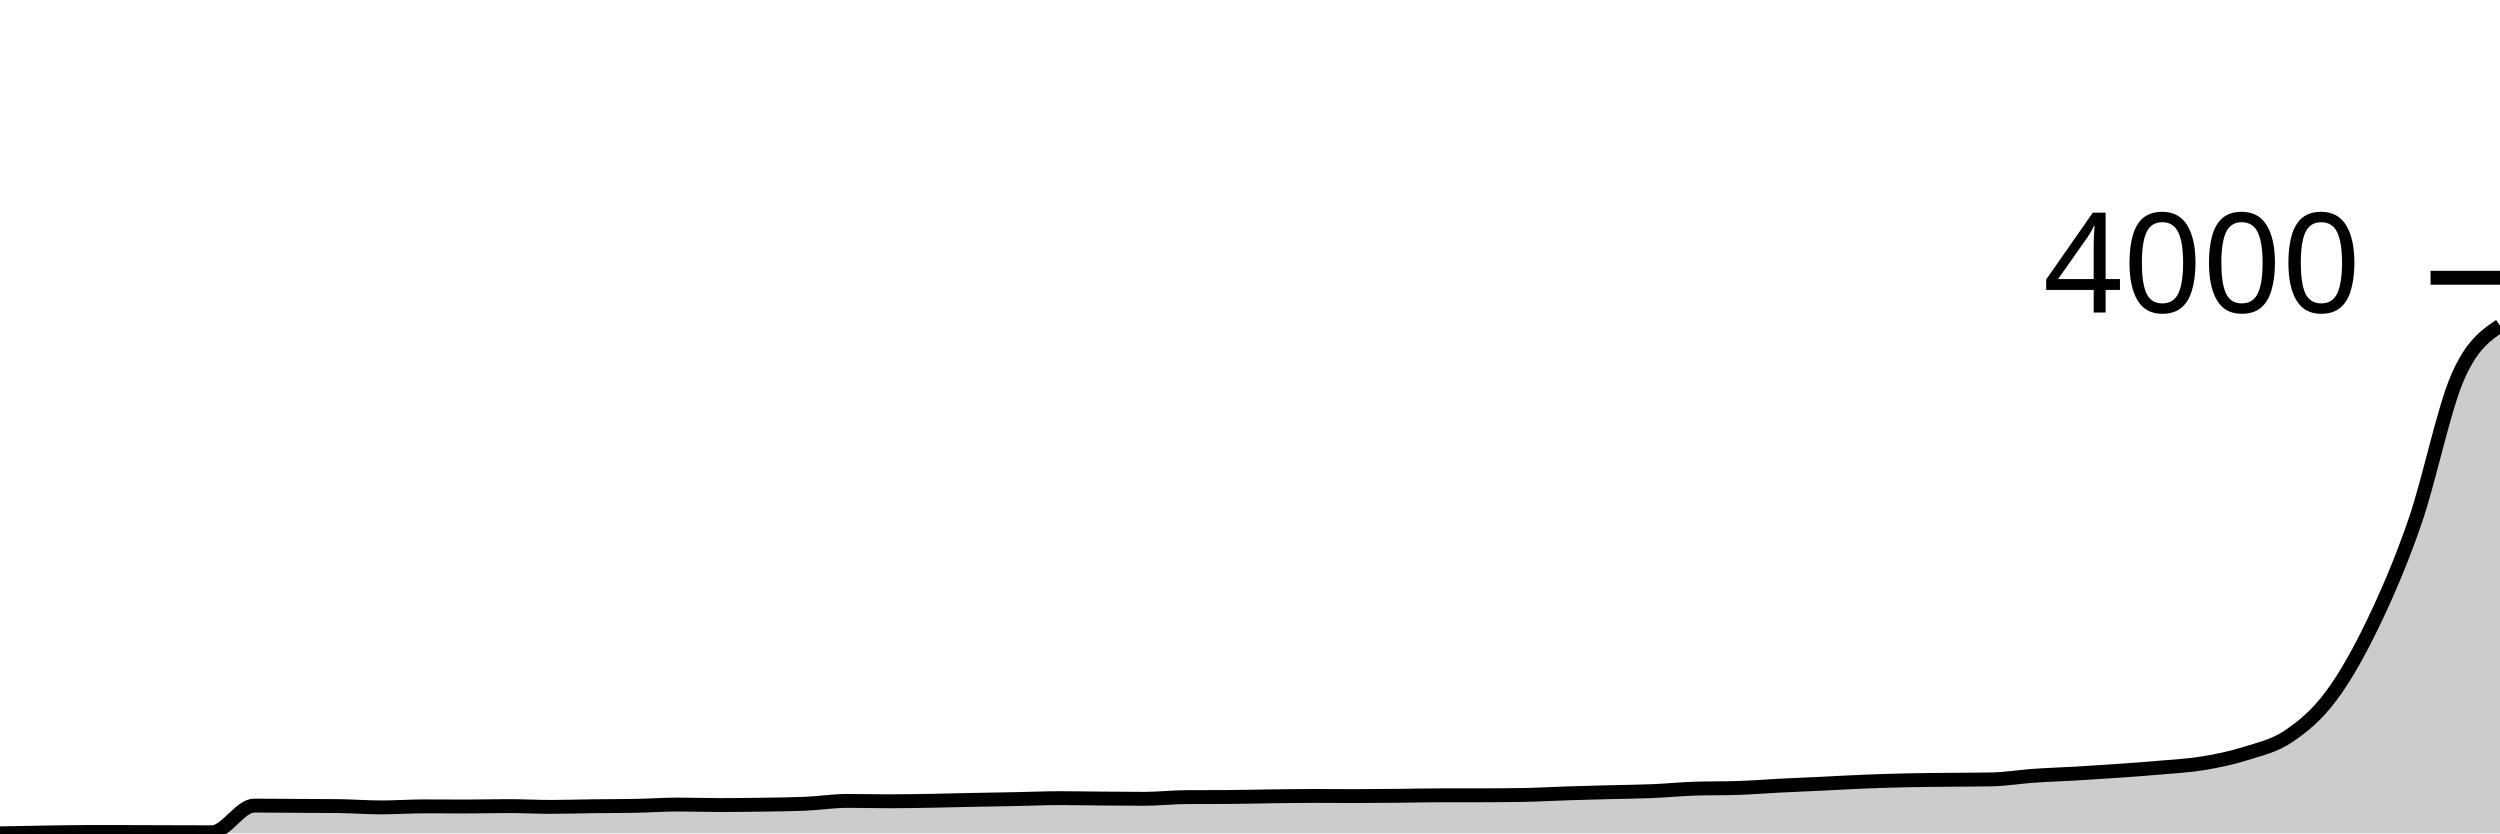
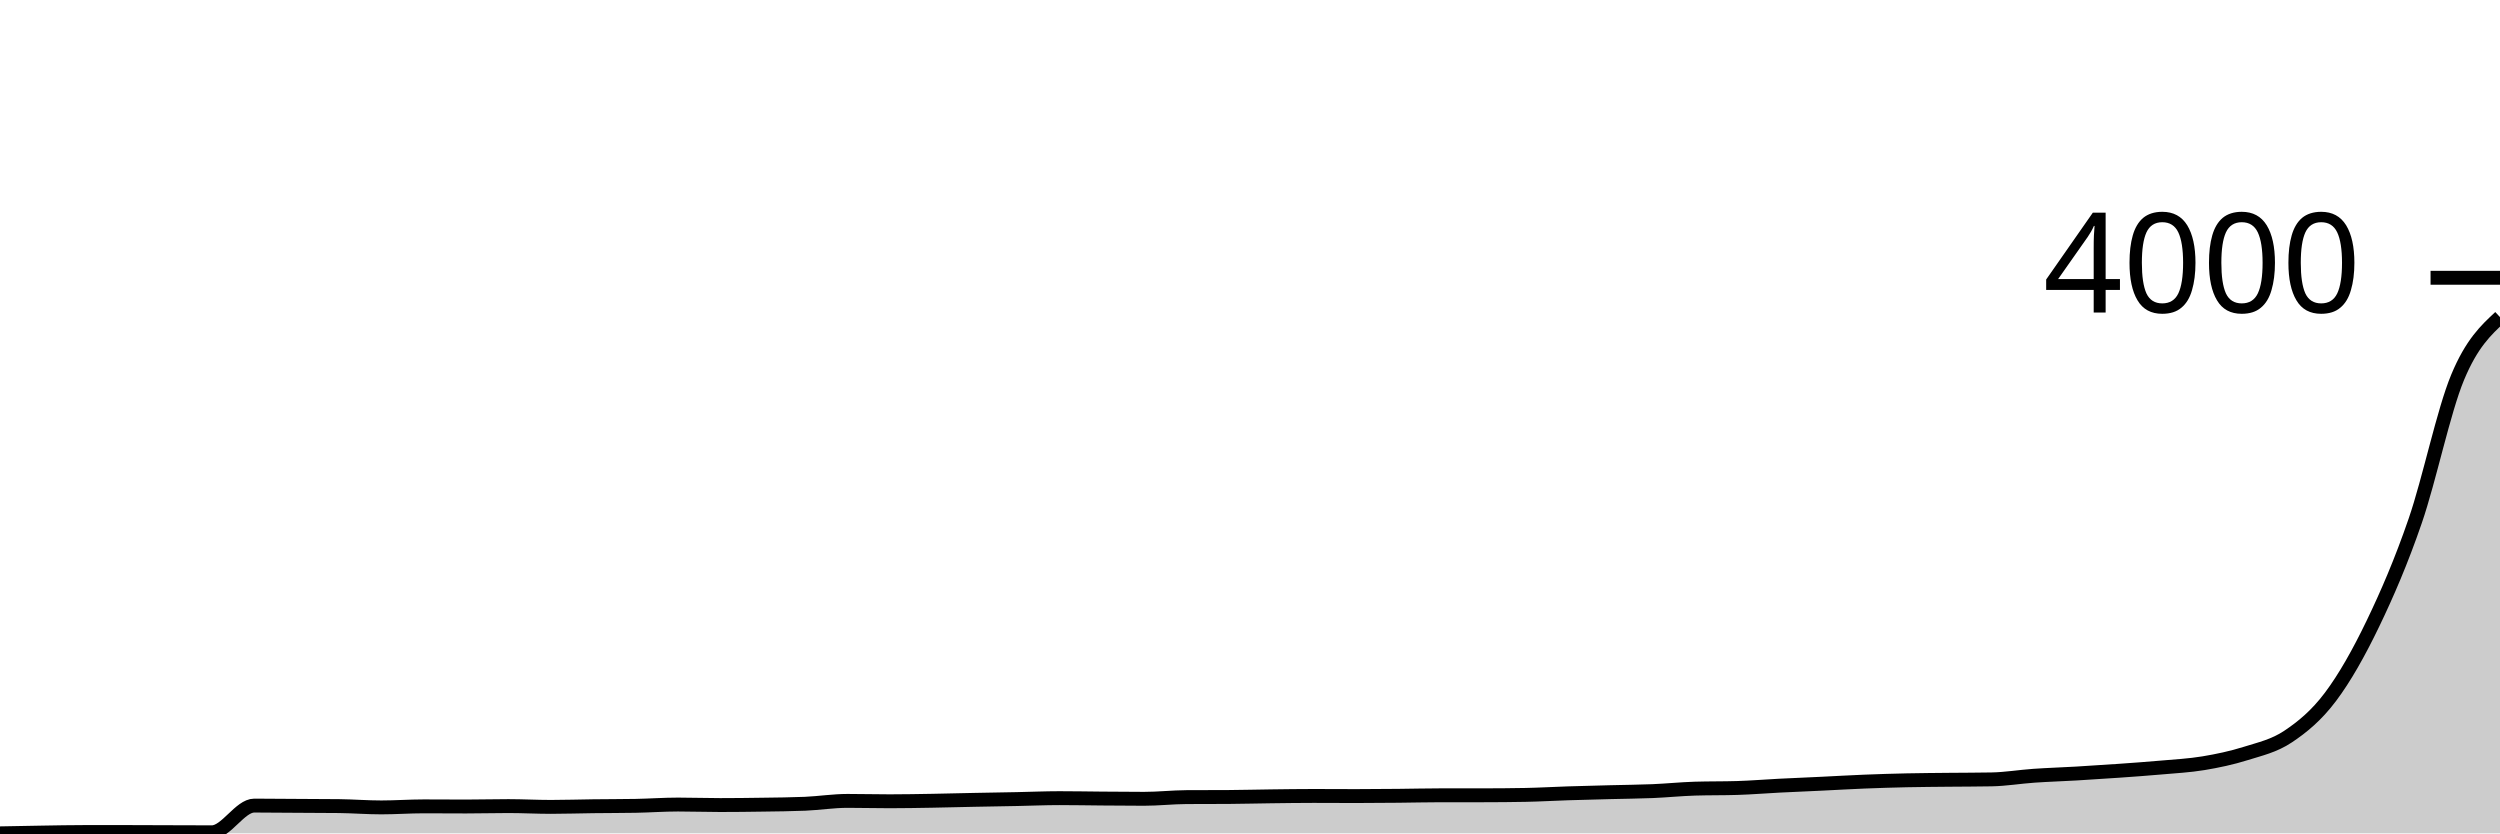
<svg xmlns="http://www.w3.org/2000/svg" viewBox="0 0 180 60">
  <g transform="translate(0,20)">
-     <path class="area" fill="rgba(0, 0, 0, 0.2)" d="M0,40C1.017,39.98,2.034,39.959,3.051,39.944C4.068,39.928,5.085,39.906,6.102,39.906C7.119,39.906,8.136,39.906,9.153,39.906C10.169,39.906,11.186,39.912,12.203,39.916C13.22,39.919,14.237,39.925,15.254,39.925C16.271,39.925,17.288,38.002,18.305,38.002C19.322,38.002,20.339,38.014,21.356,38.021C22.373,38.027,23.39,38.027,24.407,38.039C25.424,38.052,26.441,38.133,27.458,38.133C28.475,38.133,29.492,38.058,30.508,38.058C31.525,38.058,32.542,38.068,33.559,38.068C34.576,38.068,35.593,38.039,36.61,38.039C37.627,38.039,38.644,38.096,39.661,38.096C40.678,38.096,41.695,38.061,42.712,38.049C43.729,38.036,44.746,38.039,45.763,38.021C46.78,38.002,47.797,37.927,48.814,37.927C49.831,37.927,50.847,37.964,51.864,37.964C52.881,37.964,53.898,37.952,54.915,37.936C55.932,37.921,56.949,37.914,57.966,37.871C58.983,37.827,60,37.664,61.017,37.664C62.034,37.664,63.051,37.692,64.068,37.692C65.085,37.692,66.102,37.672,67.119,37.655C68.136,37.638,69.153,37.609,70.169,37.589C71.186,37.569,72.203,37.553,73.22,37.533C74.237,37.513,75.254,37.467,76.271,37.467C77.288,37.467,78.305,37.487,79.322,37.495C80.339,37.503,81.356,37.514,82.373,37.514C83.39,37.514,84.407,37.398,85.424,37.392C86.441,37.386,87.458,37.389,88.475,37.383C89.492,37.376,90.508,37.348,91.525,37.336C92.542,37.323,93.559,37.308,94.576,37.308C95.593,37.308,96.61,37.317,97.627,37.317C98.644,37.317,99.661,37.308,100.678,37.298C101.695,37.289,102.712,37.261,103.729,37.261C104.746,37.261,105.763,37.261,106.78,37.261C107.797,37.261,108.814,37.251,109.831,37.233C110.847,37.214,111.864,37.153,112.881,37.12C113.898,37.087,114.915,37.062,115.932,37.036C116.949,37.009,117.966,37.003,118.983,36.961C120,36.918,121.017,36.814,122.034,36.782C123.051,36.751,124.068,36.767,125.085,36.735C126.102,36.704,127.119,36.618,128.136,36.567C129.153,36.515,130.169,36.474,131.186,36.426C132.203,36.377,133.22,36.316,134.237,36.276C135.254,36.235,136.271,36.204,137.288,36.182C138.305,36.16,139.322,36.155,140.339,36.144C141.356,36.134,142.373,36.135,143.39,36.116C144.407,36.098,145.424,35.924,146.441,35.854C147.458,35.783,148.475,35.754,149.492,35.694C150.508,35.635,151.525,35.569,152.542,35.497C153.559,35.425,154.576,35.353,155.593,35.263C156.61,35.172,157.627,35.122,158.644,34.953C159.661,34.784,160.678,34.57,161.695,34.25C162.712,33.929,163.729,33.71,164.746,33.03C165.763,32.35,166.78,31.523,167.797,30.169C168.814,28.815,169.831,27.018,170.847,24.906C171.864,22.794,172.881,20.452,173.898,17.495C174.915,14.539,175.932,9.508,176.949,7.167C177.966,4.826,178.983,4.139,180,3.452L180,40C178.983,40,177.966,40,176.949,40C175.932,40,174.915,40,173.898,40C172.881,40,171.864,40,170.847,40C169.831,40,168.814,40,167.797,40C166.78,40,165.763,40,164.746,40C163.729,40,162.712,40,161.695,40C160.678,40,159.661,40,158.644,40C157.627,40,156.61,40,155.593,40C154.576,40,153.559,40,152.542,40C151.525,40,150.508,40,149.492,40C148.475,40,147.458,40,146.441,40C145.424,40,144.407,40,143.39,40C142.373,40,141.356,40,140.339,40C139.322,40,138.305,40,137.288,40C136.271,40,135.254,40,134.237,40C133.22,40,132.203,40,131.186,40C130.169,40,129.153,40,128.136,40C127.119,40,126.102,40,125.085,40C124.068,40,123.051,40,122.034,40C121.017,40,120,40,118.983,40C117.966,40,116.949,40,115.932,40C114.915,40,113.898,40,112.881,40C111.864,40,110.847,40,109.831,40C108.814,40,107.797,40,106.78,40C105.763,40,104.746,40,103.729,40C102.712,40,101.695,40,100.678,40C99.661,40,98.644,40,97.627,40C96.61,40,95.593,40,94.576,40C93.559,40,92.542,40,91.525,40C90.508,40,89.492,40,88.475,40C87.458,40,86.441,40,85.424,40C84.407,40,83.39,40,82.373,40C81.356,40,80.339,40,79.322,40C78.305,40,77.288,40,76.271,40C75.254,40,74.237,40,73.22,40C72.203,40,71.186,40,70.169,40C69.153,40,68.136,40,67.119,40C66.102,40,65.085,40,64.068,40C63.051,40,62.034,40,61.017,40C60,40,58.983,40,57.966,40C56.949,40,55.932,40,54.915,40C53.898,40,52.881,40,51.864,40C50.847,40,49.831,40,48.814,40C47.797,40,46.78,40,45.763,40C44.746,40,43.729,40,42.712,40C41.695,40,40.678,40,39.661,40C38.644,40,37.627,40,36.61,40C35.593,40,34.576,40,33.559,40C32.542,40,31.525,40,30.508,40C29.492,40,28.475,40,27.458,40C26.441,40,25.424,40,24.407,40C23.39,40,22.373,40,21.356,40C20.339,40,19.322,40,18.305,40C17.288,40,16.271,40,15.254,40C14.237,40,13.22,40,12.203,40C11.186,40,10.169,40,9.153,40C8.136,40,7.119,40,6.102,40C5.085,40,4.068,40,3.051,40C2.034,40,1.017,40,0,40Z" />
-     <path class="line" stroke="black" fill="none" d="M0,40C1.017,39.98,2.034,39.959,3.051,39.944C4.068,39.928,5.085,39.906,6.102,39.906C7.119,39.906,8.136,39.906,9.153,39.906C10.169,39.906,11.186,39.912,12.203,39.916C13.22,39.919,14.237,39.925,15.254,39.925C16.271,39.925,17.288,38.002,18.305,38.002C19.322,38.002,20.339,38.014,21.356,38.021C22.373,38.027,23.39,38.027,24.407,38.039C25.424,38.052,26.441,38.133,27.458,38.133C28.475,38.133,29.492,38.058,30.508,38.058C31.525,38.058,32.542,38.068,33.559,38.068C34.576,38.068,35.593,38.039,36.61,38.039C37.627,38.039,38.644,38.096,39.661,38.096C40.678,38.096,41.695,38.061,42.712,38.049C43.729,38.036,44.746,38.039,45.763,38.021C46.78,38.002,47.797,37.927,48.814,37.927C49.831,37.927,50.847,37.964,51.864,37.964C52.881,37.964,53.898,37.952,54.915,37.936C55.932,37.921,56.949,37.914,57.966,37.871C58.983,37.827,60,37.664,61.017,37.664C62.034,37.664,63.051,37.692,64.068,37.692C65.085,37.692,66.102,37.672,67.119,37.655C68.136,37.638,69.153,37.609,70.169,37.589C71.186,37.569,72.203,37.553,73.22,37.533C74.237,37.513,75.254,37.467,76.271,37.467C77.288,37.467,78.305,37.487,79.322,37.495C80.339,37.503,81.356,37.514,82.373,37.514C83.39,37.514,84.407,37.398,85.424,37.392C86.441,37.386,87.458,37.389,88.475,37.383C89.492,37.376,90.508,37.348,91.525,37.336C92.542,37.323,93.559,37.308,94.576,37.308C95.593,37.308,96.61,37.317,97.627,37.317C98.644,37.317,99.661,37.308,100.678,37.298C101.695,37.289,102.712,37.261,103.729,37.261C104.746,37.261,105.763,37.261,106.78,37.261C107.797,37.261,108.814,37.251,109.831,37.233C110.847,37.214,111.864,37.153,112.881,37.12C113.898,37.087,114.915,37.062,115.932,37.036C116.949,37.009,117.966,37.003,118.983,36.961C120,36.918,121.017,36.814,122.034,36.782C123.051,36.751,124.068,36.767,125.085,36.735C126.102,36.704,127.119,36.618,128.136,36.567C129.153,36.515,130.169,36.474,131.186,36.426C132.203,36.377,133.22,36.316,134.237,36.276C135.254,36.235,136.271,36.204,137.288,36.182C138.305,36.16,139.322,36.155,140.339,36.144C141.356,36.134,142.373,36.135,143.39,36.116C144.407,36.098,145.424,35.924,146.441,35.854C147.458,35.783,148.475,35.754,149.492,35.694C150.508,35.635,151.525,35.569,152.542,35.497C153.559,35.425,154.576,35.353,155.593,35.263C156.61,35.172,157.627,35.122,158.644,34.953C159.661,34.784,160.678,34.57,161.695,34.25C162.712,33.929,163.729,33.71,164.746,33.03C165.763,32.35,166.78,31.523,167.797,30.169C168.814,28.815,169.831,27.018,170.847,24.906C171.864,22.794,172.881,20.452,173.898,17.495C174.915,14.539,175.932,9.508,176.949,7.167C177.966,4.826,178.983,4.139,180,3.452" />
+     <path class="area" fill="rgba(0, 0, 0, 0.2)" d="M0,40C1.017,39.98,2.034,39.959,3.051,39.944C4.068,39.928,5.085,39.906,6.102,39.906C7.119,39.906,8.136,39.906,9.153,39.906C10.169,39.906,11.186,39.912,12.203,39.916C13.22,39.919,14.237,39.925,15.254,39.925C16.271,39.925,17.288,38.002,18.305,38.002C19.322,38.002,20.339,38.014,21.356,38.021C22.373,38.027,23.39,38.027,24.407,38.039C25.424,38.052,26.441,38.133,27.458,38.133C28.475,38.133,29.492,38.058,30.508,38.058C31.525,38.058,32.542,38.068,33.559,38.068C34.576,38.068,35.593,38.039,36.61,38.039C37.627,38.039,38.644,38.096,39.661,38.096C40.678,38.096,41.695,38.061,42.712,38.049C43.729,38.036,44.746,38.039,45.763,38.021C46.78,38.002,47.797,37.927,48.814,37.927C49.831,37.927,50.847,37.964,51.864,37.964C52.881,37.964,53.898,37.952,54.915,37.936C55.932,37.921,56.949,37.914,57.966,37.871C58.983,37.827,60,37.664,61.017,37.664C62.034,37.664,63.051,37.692,64.068,37.692C65.085,37.692,66.102,37.672,67.119,37.655C68.136,37.638,69.153,37.609,70.169,37.589C71.186,37.569,72.203,37.553,73.22,37.533C74.237,37.513,75.254,37.467,76.271,37.467C77.288,37.467,78.305,37.487,79.322,37.495C80.339,37.503,81.356,37.514,82.373,37.514C83.39,37.514,84.407,37.398,85.424,37.392C86.441,37.386,87.458,37.389,88.475,37.383C89.492,37.376,90.508,37.348,91.525,37.336C92.542,37.323,93.559,37.308,94.576,37.308C95.593,37.308,96.61,37.317,97.627,37.317C98.644,37.317,99.661,37.308,100.678,37.298C101.695,37.289,102.712,37.261,103.729,37.261C104.746,37.261,105.763,37.261,106.78,37.261C107.797,37.261,108.814,37.251,109.831,37.233C110.847,37.214,111.864,37.153,112.881,37.12C113.898,37.087,114.915,37.062,115.932,37.036C116.949,37.009,117.966,37.003,118.983,36.961C120,36.918,121.017,36.814,122.034,36.782C123.051,36.751,124.068,36.767,125.085,36.735C126.102,36.704,127.119,36.618,128.136,36.567C129.153,36.515,130.169,36.474,131.186,36.426C132.203,36.377,133.22,36.316,134.237,36.276C135.254,36.235,136.271,36.204,137.288,36.182C138.305,36.16,139.322,36.155,140.339,36.144C141.356,36.134,142.373,36.135,143.39,36.116C144.407,36.098,145.424,35.924,146.441,35.854C147.458,35.783,148.475,35.754,149.492,35.694C150.508,35.635,151.525,35.569,152.542,35.497C153.559,35.425,154.576,35.353,155.593,35.263C156.61,35.172,157.627,35.122,158.644,34.953C159.661,34.784,160.678,34.57,161.695,34.25C162.712,33.929,163.729,33.71,164.746,33.03C165.763,32.35,166.78,31.523,167.797,30.169C168.814,28.815,169.831,27.018,170.847,24.906C171.864,22.794,172.881,20.452,173.898,17.495C174.915,14.539,175.932,9.611,176.949,7.167C177.966,4.723,178.983,3.778,180,2.833L180,40C178.983,40,177.966,40,176.949,40C175.932,40,174.915,40,173.898,40C172.881,40,171.864,40,170.847,40C169.831,40,168.814,40,167.797,40C166.78,40,165.763,40,164.746,40C163.729,40,162.712,40,161.695,40C160.678,40,159.661,40,158.644,40C157.627,40,156.61,40,155.593,40C154.576,40,153.559,40,152.542,40C151.525,40,150.508,40,149.492,40C148.475,40,147.458,40,146.441,40C145.424,40,144.407,40,143.39,40C142.373,40,141.356,40,140.339,40C139.322,40,138.305,40,137.288,40C136.271,40,135.254,40,134.237,40C133.22,40,132.203,40,131.186,40C130.169,40,129.153,40,128.136,40C127.119,40,126.102,40,125.085,40C124.068,40,123.051,40,122.034,40C121.017,40,120,40,118.983,40C117.966,40,116.949,40,115.932,40C114.915,40,113.898,40,112.881,40C111.864,40,110.847,40,109.831,40C108.814,40,107.797,40,106.78,40C105.763,40,104.746,40,103.729,40C102.712,40,101.695,40,100.678,40C99.661,40,98.644,40,97.627,40C96.61,40,95.593,40,94.576,40C93.559,40,92.542,40,91.525,40C90.508,40,89.492,40,88.475,40C87.458,40,86.441,40,85.424,40C84.407,40,83.39,40,82.373,40C81.356,40,80.339,40,79.322,40C78.305,40,77.288,40,76.271,40C75.254,40,74.237,40,73.22,40C72.203,40,71.186,40,70.169,40C69.153,40,68.136,40,67.119,40C66.102,40,65.085,40,64.068,40C63.051,40,62.034,40,61.017,40C60,40,58.983,40,57.966,40C56.949,40,55.932,40,54.915,40C53.898,40,52.881,40,51.864,40C50.847,40,49.831,40,48.814,40C47.797,40,46.78,40,45.763,40C44.746,40,43.729,40,42.712,40C41.695,40,40.678,40,39.661,40C38.644,40,37.627,40,36.61,40C35.593,40,34.576,40,33.559,40C32.542,40,31.525,40,30.508,40C29.492,40,28.475,40,27.458,40C26.441,40,25.424,40,24.407,40C23.39,40,22.373,40,21.356,40C20.339,40,19.322,40,18.305,40C17.288,40,16.271,40,15.254,40C14.237,40,13.22,40,12.203,40C11.186,40,10.169,40,9.153,40C8.136,40,7.119,40,6.102,40C5.085,40,4.068,40,3.051,40C2.034,40,1.017,40,0,40Z" />
+     <path class="line" stroke="black" fill="none" d="M0,40C1.017,39.98,2.034,39.959,3.051,39.944C4.068,39.928,5.085,39.906,6.102,39.906C7.119,39.906,8.136,39.906,9.153,39.906C10.169,39.906,11.186,39.912,12.203,39.916C13.22,39.919,14.237,39.925,15.254,39.925C16.271,39.925,17.288,38.002,18.305,38.002C19.322,38.002,20.339,38.014,21.356,38.021C22.373,38.027,23.39,38.027,24.407,38.039C25.424,38.052,26.441,38.133,27.458,38.133C28.475,38.133,29.492,38.058,30.508,38.058C31.525,38.058,32.542,38.068,33.559,38.068C34.576,38.068,35.593,38.039,36.61,38.039C37.627,38.039,38.644,38.096,39.661,38.096C40.678,38.096,41.695,38.061,42.712,38.049C43.729,38.036,44.746,38.039,45.763,38.021C46.78,38.002,47.797,37.927,48.814,37.927C49.831,37.927,50.847,37.964,51.864,37.964C52.881,37.964,53.898,37.952,54.915,37.936C55.932,37.921,56.949,37.914,57.966,37.871C58.983,37.827,60,37.664,61.017,37.664C62.034,37.664,63.051,37.692,64.068,37.692C65.085,37.692,66.102,37.672,67.119,37.655C68.136,37.638,69.153,37.609,70.169,37.589C71.186,37.569,72.203,37.553,73.22,37.533C74.237,37.513,75.254,37.467,76.271,37.467C77.288,37.467,78.305,37.487,79.322,37.495C80.339,37.503,81.356,37.514,82.373,37.514C83.39,37.514,84.407,37.398,85.424,37.392C86.441,37.386,87.458,37.389,88.475,37.383C89.492,37.376,90.508,37.348,91.525,37.336C92.542,37.323,93.559,37.308,94.576,37.308C95.593,37.308,96.61,37.317,97.627,37.317C98.644,37.317,99.661,37.308,100.678,37.298C101.695,37.289,102.712,37.261,103.729,37.261C104.746,37.261,105.763,37.261,106.78,37.261C107.797,37.261,108.814,37.251,109.831,37.233C110.847,37.214,111.864,37.153,112.881,37.12C113.898,37.087,114.915,37.062,115.932,37.036C116.949,37.009,117.966,37.003,118.983,36.961C120,36.918,121.017,36.814,122.034,36.782C123.051,36.751,124.068,36.767,125.085,36.735C126.102,36.704,127.119,36.618,128.136,36.567C129.153,36.515,130.169,36.474,131.186,36.426C132.203,36.377,133.22,36.316,134.237,36.276C135.254,36.235,136.271,36.204,137.288,36.182C138.305,36.16,139.322,36.155,140.339,36.144C141.356,36.134,142.373,36.135,143.39,36.116C144.407,36.098,145.424,35.924,146.441,35.854C147.458,35.783,148.475,35.754,149.492,35.694C150.508,35.635,151.525,35.569,152.542,35.497C153.559,35.425,154.576,35.353,155.593,35.263C156.61,35.172,157.627,35.122,158.644,34.953C159.661,34.784,160.678,34.57,161.695,34.25C162.712,33.929,163.729,33.71,164.746,33.03C165.763,32.35,166.78,31.523,167.797,30.169C168.814,28.815,169.831,27.018,170.847,24.906C171.864,22.794,172.881,20.452,173.898,17.495C174.915,14.539,175.932,9.611,176.949,7.167C177.966,4.723,178.983,3.778,180,2.833" />
    <path class="axis-ceiling" stroke-width="1" stroke="black" fill="none" d="M175,0L180,0" />
    <text class="axis-ceiling-label" font-family="sans-serif" text-anchor="end" font-size="10px" x="170" y="2.5">4000</text>
  </g>
</svg>
